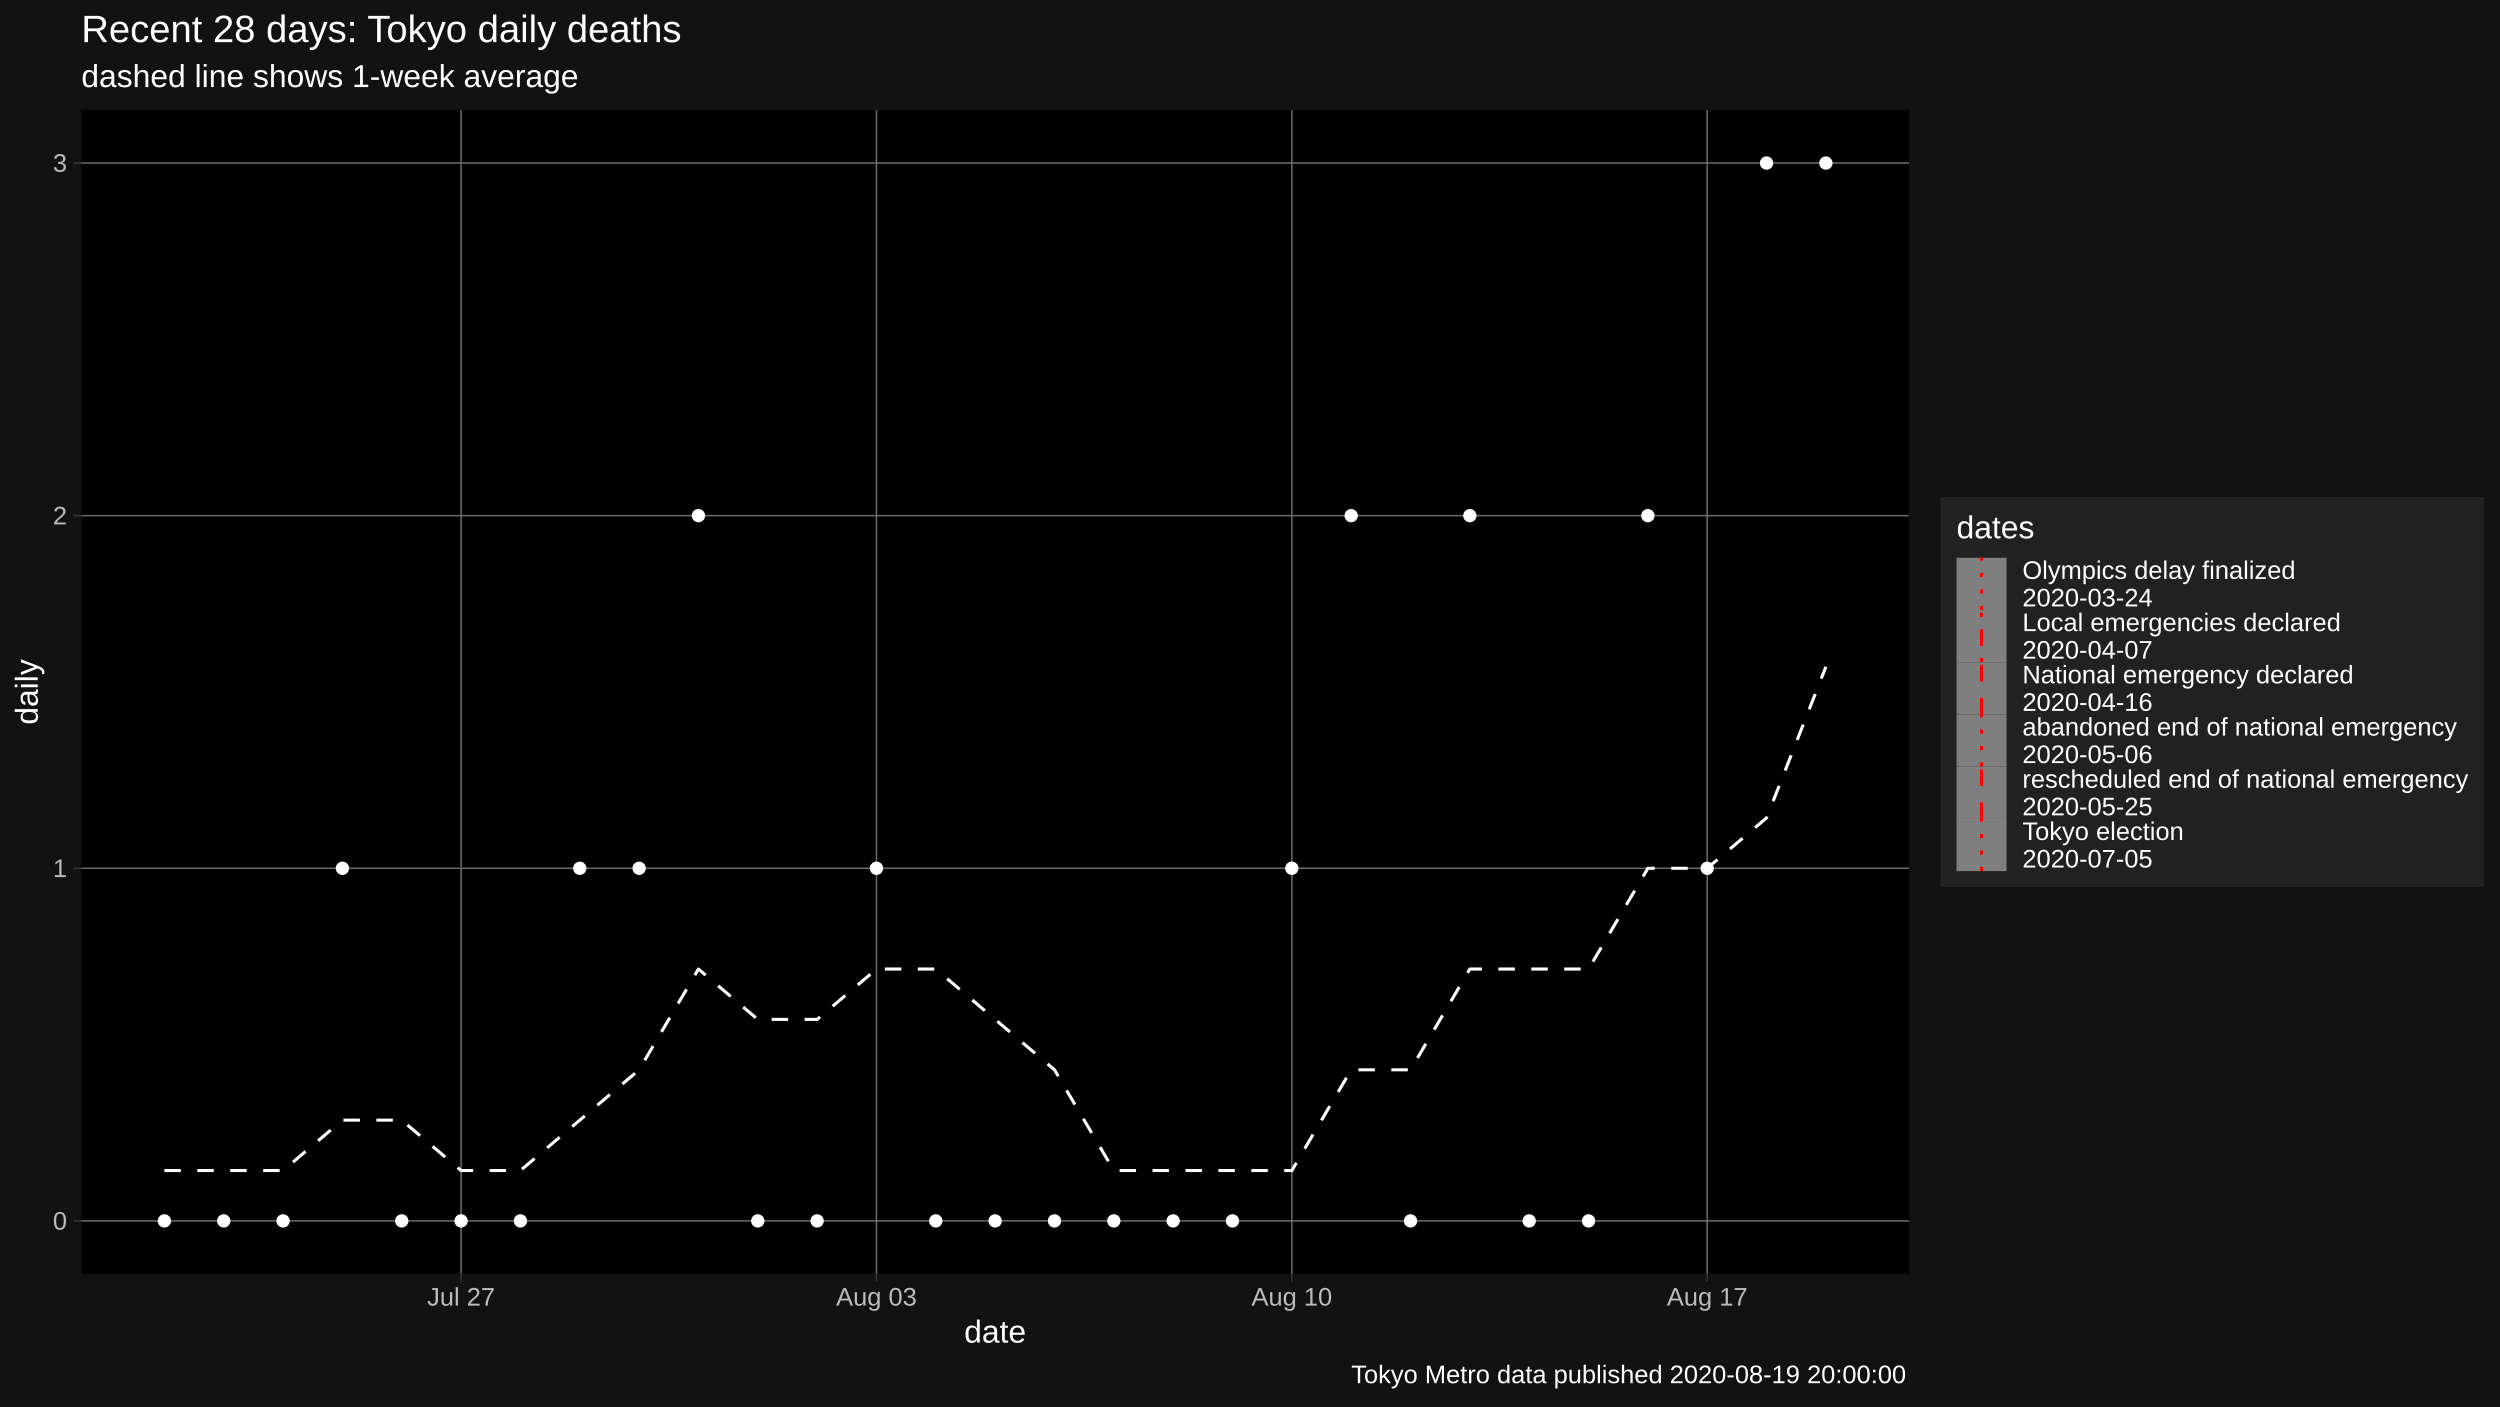
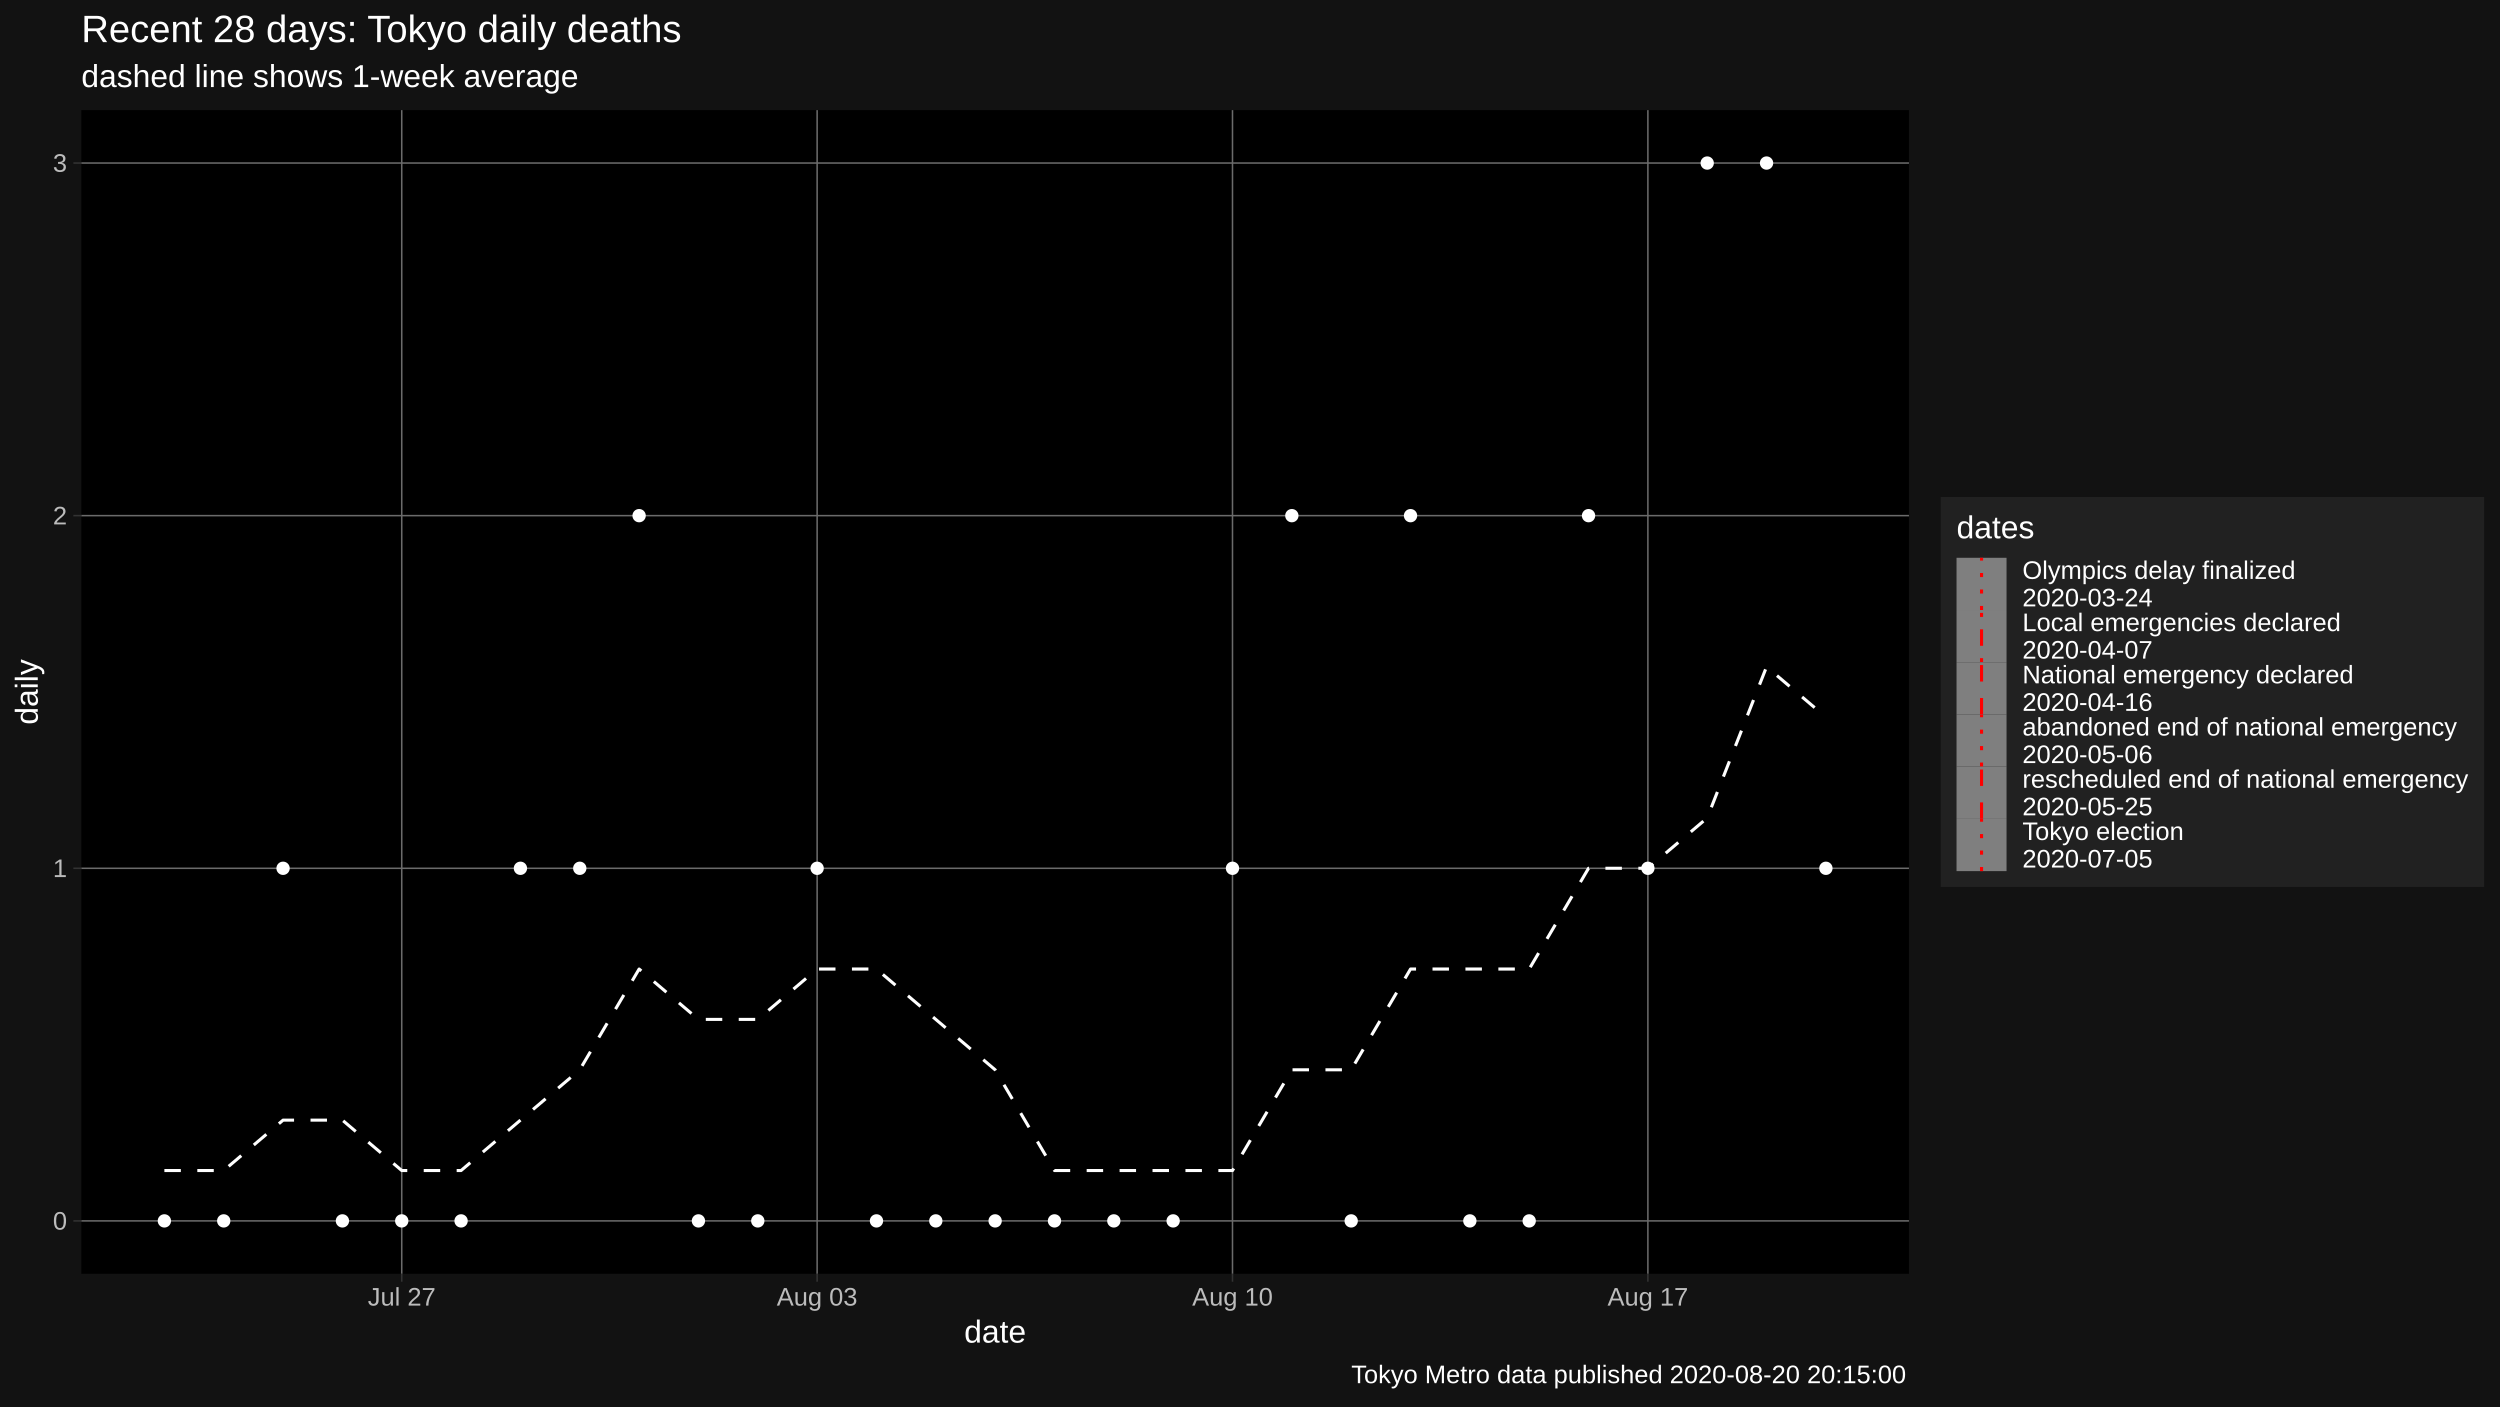
<svg xmlns="http://www.w3.org/2000/svg" viewBox="0 0 864.00 486.00">
  <defs>
    <style type="text/css">
    line, polyline, polygon, path, rect, circle {
      fill: none;
      stroke: #000000;
      stroke-linecap: round;
      stroke-linejoin: round;
      stroke-miterlimit: 10.00;
    }
  </style>
  </defs>
  <rect width="100%" height="100%" style="stroke: none; fill: #FFFFFF;" />
  <rect x="0" y="0.00" width="864.00" height="486.00" style="stroke-width: 1.07; stroke: #121212; fill: #121212;" />
  <defs>
    <clipPath id="cpMjguMTB8NjU5Ljc0fDQ0MC4yMnwzOC4wNw==">
      <rect x="28.10" y="38.07" width="631.64" height="402.15" />
    </clipPath>
  </defs>
  <rect x="28.10" y="38.07" width="631.64" height="402.15" style="stroke-width: 1.07; stroke: none; fill: #000000;" clip-path="url(#cpMjguMTB8NjU5Ljc0fDQ0MC4yMnwzOC4wNw==)" />
  <polyline points="28.10,421.94 659.74,421.94 " style="stroke-width: 0.53; stroke: #6B6B6B; stroke-linecap: butt;" clip-path="url(#cpMjguMTB8NjU5Ljc0fDQ0MC4yMnwzOC4wNw==)" />
  <polyline points="28.10,300.08 659.74,300.08 " style="stroke-width: 0.53; stroke: #6B6B6B; stroke-linecap: butt;" clip-path="url(#cpMjguMTB8NjU5Ljc0fDQ0MC4yMnwzOC4wNw==)" />
  <polyline points="28.10,178.21 659.74,178.21 " style="stroke-width: 0.53; stroke: #6B6B6B; stroke-linecap: butt;" clip-path="url(#cpMjguMTB8NjU5Ljc0fDQ0MC4yMnwzOC4wNw==)" />
  <polyline points="28.10,56.35 659.74,56.35 " style="stroke-width: 0.53; stroke: #6B6B6B; stroke-linecap: butt;" clip-path="url(#cpMjguMTB8NjU5Ljc0fDQ0MC4yMnwzOC4wNw==)" />
-   <polyline points="159.35,440.22 159.35,38.07 " style="stroke-width: 0.53; stroke: #6B6B6B; stroke-linecap: butt;" clip-path="url(#cpMjguMTB8NjU5Ljc0fDQ0MC4yMnwzOC4wNw==)" />
-   <polyline points="302.91,440.22 302.91,38.07 " style="stroke-width: 0.53; stroke: #6B6B6B; stroke-linecap: butt;" clip-path="url(#cpMjguMTB8NjU5Ljc0fDQ0MC4yMnwzOC4wNw==)" />
-   <polyline points="446.46,440.22 446.46,38.07 " style="stroke-width: 0.53; stroke: #6B6B6B; stroke-linecap: butt;" clip-path="url(#cpMjguMTB8NjU5Ljc0fDQ0MC4yMnwzOC4wNw==)" />
-   <polyline points="590.01,440.22 590.01,38.07 " style="stroke-width: 0.53; stroke: #6B6B6B; stroke-linecap: butt;" clip-path="url(#cpMjguMTB8NjU5Ljc0fDQ0MC4yMnwzOC4wNw==)" />
-   <polyline points="56.81,404.53 77.32,404.53 97.83,404.53 118.34,387.12 138.84,387.12 159.35,404.53 179.86,404.53 200.37,387.12 220.88,369.72 241.38,334.90 261.89,352.31 282.40,352.31 302.91,334.90 323.41,334.90 343.92,352.31 364.43,369.72 384.94,404.53 405.44,404.53 425.95,404.53 446.46,404.53 466.97,369.72 487.48,369.72 507.98,334.90 528.49,334.90 549.00,334.90 569.51,300.08 590.01,300.08 610.52,282.67 631.03,230.44 " style="stroke-width: 1.07; stroke: #FFFFFF; stroke-dasharray: 5.69,5.69; stroke-linecap: butt;" clip-path="url(#cpMjguMTB8NjU5Ljc0fDQ0MC4yMnwzOC4wNw==)" />
+   <polyline points="138.84,440.22 138.84,38.07 " style="stroke-width: 0.53; stroke: #6B6B6B; stroke-linecap: butt;" clip-path="url(#cpMjguMTB8NjU5Ljc0fDQ0MC4yMnwzOC4wNw==)" />
+   <polyline points="282.40,440.22 282.40,38.07 " style="stroke-width: 0.53; stroke: #6B6B6B; stroke-linecap: butt;" clip-path="url(#cpMjguMTB8NjU5Ljc0fDQ0MC4yMnwzOC4wNw==)" />
+   <polyline points="425.95,440.22 425.95,38.07 " style="stroke-width: 0.53; stroke: #6B6B6B; stroke-linecap: butt;" clip-path="url(#cpMjguMTB8NjU5Ljc0fDQ0MC4yMnwzOC4wNw==)" />
+   <polyline points="569.51,440.22 569.51,38.07 " style="stroke-width: 0.53; stroke: #6B6B6B; stroke-linecap: butt;" clip-path="url(#cpMjguMTB8NjU5Ljc0fDQ0MC4yMnwzOC4wNw==)" />
+   <polyline points="56.81,404.53 77.32,404.53 97.83,387.12 118.34,387.12 138.84,404.53 159.35,404.53 179.86,387.12 200.37,369.72 220.88,334.90 241.38,352.31 261.89,352.31 282.40,334.90 302.91,334.90 323.41,352.31 343.92,369.72 364.43,404.53 384.94,404.53 405.44,404.53 425.95,404.53 446.46,369.72 466.97,369.72 487.48,334.90 507.98,334.90 528.49,334.90 549.00,300.08 569.51,300.08 590.01,282.67 610.52,230.44 631.03,247.85 " style="stroke-width: 1.07; stroke: #FFFFFF; stroke-dasharray: 5.69,5.69; stroke-linecap: butt;" clip-path="url(#cpMjguMTB8NjU5Ljc0fDQ0MC4yMnwzOC4wNw==)" />
  <circle cx="56.81" cy="421.94" r="1.95" style="stroke-width: 0.71; stroke: #FFFFFF; fill: #FFFFFF;" clip-path="url(#cpMjguMTB8NjU5Ljc0fDQ0MC4yMnwzOC4wNw==)" />
  <circle cx="77.32" cy="421.94" r="1.95" style="stroke-width: 0.71; stroke: #FFFFFF; fill: #FFFFFF;" clip-path="url(#cpMjguMTB8NjU5Ljc0fDQ0MC4yMnwzOC4wNw==)" />
-   <circle cx="97.83" cy="421.94" r="1.95" style="stroke-width: 0.71; stroke: #FFFFFF; fill: #FFFFFF;" clip-path="url(#cpMjguMTB8NjU5Ljc0fDQ0MC4yMnwzOC4wNw==)" />
-   <circle cx="118.34" cy="300.08" r="1.95" style="stroke-width: 0.71; stroke: #FFFFFF; fill: #FFFFFF;" clip-path="url(#cpMjguMTB8NjU5Ljc0fDQ0MC4yMnwzOC4wNw==)" />
+   <circle cx="97.83" cy="300.08" r="1.95" style="stroke-width: 0.71; stroke: #FFFFFF; fill: #FFFFFF;" clip-path="url(#cpMjguMTB8NjU5Ljc0fDQ0MC4yMnwzOC4wNw==)" />
+   <circle cx="118.34" cy="421.94" r="1.95" style="stroke-width: 0.71; stroke: #FFFFFF; fill: #FFFFFF;" clip-path="url(#cpMjguMTB8NjU5Ljc0fDQ0MC4yMnwzOC4wNw==)" />
  <circle cx="138.84" cy="421.94" r="1.95" style="stroke-width: 0.71; stroke: #FFFFFF; fill: #FFFFFF;" clip-path="url(#cpMjguMTB8NjU5Ljc0fDQ0MC4yMnwzOC4wNw==)" />
  <circle cx="159.35" cy="421.94" r="1.95" style="stroke-width: 0.71; stroke: #FFFFFF; fill: #FFFFFF;" clip-path="url(#cpMjguMTB8NjU5Ljc0fDQ0MC4yMnwzOC4wNw==)" />
-   <circle cx="179.86" cy="421.94" r="1.95" style="stroke-width: 0.71; stroke: #FFFFFF; fill: #FFFFFF;" clip-path="url(#cpMjguMTB8NjU5Ljc0fDQ0MC4yMnwzOC4wNw==)" />
+   <circle cx="179.86" cy="300.08" r="1.95" style="stroke-width: 0.71; stroke: #FFFFFF; fill: #FFFFFF;" clip-path="url(#cpMjguMTB8NjU5Ljc0fDQ0MC4yMnwzOC4wNw==)" />
  <circle cx="200.37" cy="300.08" r="1.95" style="stroke-width: 0.71; stroke: #FFFFFF; fill: #FFFFFF;" clip-path="url(#cpMjguMTB8NjU5Ljc0fDQ0MC4yMnwzOC4wNw==)" />
-   <circle cx="220.88" cy="300.08" r="1.95" style="stroke-width: 0.71; stroke: #FFFFFF; fill: #FFFFFF;" clip-path="url(#cpMjguMTB8NjU5Ljc0fDQ0MC4yMnwzOC4wNw==)" />
-   <circle cx="241.38" cy="178.21" r="1.95" style="stroke-width: 0.71; stroke: #FFFFFF; fill: #FFFFFF;" clip-path="url(#cpMjguMTB8NjU5Ljc0fDQ0MC4yMnwzOC4wNw==)" />
+   <circle cx="220.88" cy="178.21" r="1.95" style="stroke-width: 0.71; stroke: #FFFFFF; fill: #FFFFFF;" clip-path="url(#cpMjguMTB8NjU5Ljc0fDQ0MC4yMnwzOC4wNw==)" />
+   <circle cx="241.38" cy="421.94" r="1.95" style="stroke-width: 0.71; stroke: #FFFFFF; fill: #FFFFFF;" clip-path="url(#cpMjguMTB8NjU5Ljc0fDQ0MC4yMnwzOC4wNw==)" />
  <circle cx="261.89" cy="421.94" r="1.95" style="stroke-width: 0.71; stroke: #FFFFFF; fill: #FFFFFF;" clip-path="url(#cpMjguMTB8NjU5Ljc0fDQ0MC4yMnwzOC4wNw==)" />
-   <circle cx="282.40" cy="421.94" r="1.95" style="stroke-width: 0.71; stroke: #FFFFFF; fill: #FFFFFF;" clip-path="url(#cpMjguMTB8NjU5Ljc0fDQ0MC4yMnwzOC4wNw==)" />
-   <circle cx="302.91" cy="300.08" r="1.95" style="stroke-width: 0.71; stroke: #FFFFFF; fill: #FFFFFF;" clip-path="url(#cpMjguMTB8NjU5Ljc0fDQ0MC4yMnwzOC4wNw==)" />
+   <circle cx="282.40" cy="300.08" r="1.95" style="stroke-width: 0.71; stroke: #FFFFFF; fill: #FFFFFF;" clip-path="url(#cpMjguMTB8NjU5Ljc0fDQ0MC4yMnwzOC4wNw==)" />
+   <circle cx="302.91" cy="421.94" r="1.95" style="stroke-width: 0.71; stroke: #FFFFFF; fill: #FFFFFF;" clip-path="url(#cpMjguMTB8NjU5Ljc0fDQ0MC4yMnwzOC4wNw==)" />
  <circle cx="323.41" cy="421.94" r="1.95" style="stroke-width: 0.71; stroke: #FFFFFF; fill: #FFFFFF;" clip-path="url(#cpMjguMTB8NjU5Ljc0fDQ0MC4yMnwzOC4wNw==)" />
  <circle cx="343.92" cy="421.94" r="1.95" style="stroke-width: 0.71; stroke: #FFFFFF; fill: #FFFFFF;" clip-path="url(#cpMjguMTB8NjU5Ljc0fDQ0MC4yMnwzOC4wNw==)" />
  <circle cx="364.43" cy="421.94" r="1.95" style="stroke-width: 0.71; stroke: #FFFFFF; fill: #FFFFFF;" clip-path="url(#cpMjguMTB8NjU5Ljc0fDQ0MC4yMnwzOC4wNw==)" />
  <circle cx="384.94" cy="421.94" r="1.95" style="stroke-width: 0.71; stroke: #FFFFFF; fill: #FFFFFF;" clip-path="url(#cpMjguMTB8NjU5Ljc0fDQ0MC4yMnwzOC4wNw==)" />
  <circle cx="405.44" cy="421.94" r="1.95" style="stroke-width: 0.71; stroke: #FFFFFF; fill: #FFFFFF;" clip-path="url(#cpMjguMTB8NjU5Ljc0fDQ0MC4yMnwzOC4wNw==)" />
-   <circle cx="425.95" cy="421.94" r="1.95" style="stroke-width: 0.71; stroke: #FFFFFF; fill: #FFFFFF;" clip-path="url(#cpMjguMTB8NjU5Ljc0fDQ0MC4yMnwzOC4wNw==)" />
-   <circle cx="446.46" cy="300.08" r="1.95" style="stroke-width: 0.71; stroke: #FFFFFF; fill: #FFFFFF;" clip-path="url(#cpMjguMTB8NjU5Ljc0fDQ0MC4yMnwzOC4wNw==)" />
-   <circle cx="466.97" cy="178.21" r="1.95" style="stroke-width: 0.71; stroke: #FFFFFF; fill: #FFFFFF;" clip-path="url(#cpMjguMTB8NjU5Ljc0fDQ0MC4yMnwzOC4wNw==)" />
-   <circle cx="487.48" cy="421.94" r="1.95" style="stroke-width: 0.71; stroke: #FFFFFF; fill: #FFFFFF;" clip-path="url(#cpMjguMTB8NjU5Ljc0fDQ0MC4yMnwzOC4wNw==)" />
-   <circle cx="507.98" cy="178.21" r="1.95" style="stroke-width: 0.71; stroke: #FFFFFF; fill: #FFFFFF;" clip-path="url(#cpMjguMTB8NjU5Ljc0fDQ0MC4yMnwzOC4wNw==)" />
+   <circle cx="425.95" cy="300.08" r="1.95" style="stroke-width: 0.71; stroke: #FFFFFF; fill: #FFFFFF;" clip-path="url(#cpMjguMTB8NjU5Ljc0fDQ0MC4yMnwzOC4wNw==)" />
+   <circle cx="446.46" cy="178.21" r="1.95" style="stroke-width: 0.71; stroke: #FFFFFF; fill: #FFFFFF;" clip-path="url(#cpMjguMTB8NjU5Ljc0fDQ0MC4yMnwzOC4wNw==)" />
+   <circle cx="466.97" cy="421.94" r="1.95" style="stroke-width: 0.71; stroke: #FFFFFF; fill: #FFFFFF;" clip-path="url(#cpMjguMTB8NjU5Ljc0fDQ0MC4yMnwzOC4wNw==)" />
+   <circle cx="487.48" cy="178.21" r="1.95" style="stroke-width: 0.71; stroke: #FFFFFF; fill: #FFFFFF;" clip-path="url(#cpMjguMTB8NjU5Ljc0fDQ0MC4yMnwzOC4wNw==)" />
+   <circle cx="507.98" cy="421.94" r="1.95" style="stroke-width: 0.71; stroke: #FFFFFF; fill: #FFFFFF;" clip-path="url(#cpMjguMTB8NjU5Ljc0fDQ0MC4yMnwzOC4wNw==)" />
  <circle cx="528.49" cy="421.94" r="1.95" style="stroke-width: 0.71; stroke: #FFFFFF; fill: #FFFFFF;" clip-path="url(#cpMjguMTB8NjU5Ljc0fDQ0MC4yMnwzOC4wNw==)" />
-   <circle cx="549.00" cy="421.94" r="1.95" style="stroke-width: 0.71; stroke: #FFFFFF; fill: #FFFFFF;" clip-path="url(#cpMjguMTB8NjU5Ljc0fDQ0MC4yMnwzOC4wNw==)" />
-   <circle cx="569.51" cy="178.21" r="1.95" style="stroke-width: 0.71; stroke: #FFFFFF; fill: #FFFFFF;" clip-path="url(#cpMjguMTB8NjU5Ljc0fDQ0MC4yMnwzOC4wNw==)" />
-   <circle cx="590.01" cy="300.08" r="1.95" style="stroke-width: 0.71; stroke: #FFFFFF; fill: #FFFFFF;" clip-path="url(#cpMjguMTB8NjU5Ljc0fDQ0MC4yMnwzOC4wNw==)" />
+   <circle cx="549.00" cy="178.21" r="1.95" style="stroke-width: 0.71; stroke: #FFFFFF; fill: #FFFFFF;" clip-path="url(#cpMjguMTB8NjU5Ljc0fDQ0MC4yMnwzOC4wNw==)" />
+   <circle cx="569.51" cy="300.08" r="1.95" style="stroke-width: 0.71; stroke: #FFFFFF; fill: #FFFFFF;" clip-path="url(#cpMjguMTB8NjU5Ljc0fDQ0MC4yMnwzOC4wNw==)" />
+   <circle cx="590.01" cy="56.35" r="1.95" style="stroke-width: 0.71; stroke: #FFFFFF; fill: #FFFFFF;" clip-path="url(#cpMjguMTB8NjU5Ljc0fDQ0MC4yMnwzOC4wNw==)" />
  <circle cx="610.52" cy="56.35" r="1.95" style="stroke-width: 0.71; stroke: #FFFFFF; fill: #FFFFFF;" clip-path="url(#cpMjguMTB8NjU5Ljc0fDQ0MC4yMnwzOC4wNw==)" />
-   <circle cx="631.03" cy="56.35" r="1.95" style="stroke-width: 0.71; stroke: #FFFFFF; fill: #FFFFFF;" clip-path="url(#cpMjguMTB8NjU5Ljc0fDQ0MC4yMnwzOC4wNw==)" />
+   <circle cx="631.03" cy="300.08" r="1.95" style="stroke-width: 0.71; stroke: #FFFFFF; fill: #FFFFFF;" clip-path="url(#cpMjguMTB8NjU5Ljc0fDQ0MC4yMnwzOC4wNw==)" />
  <defs>
    <clipPath id="cpMC4wMHw4NjQuMDB8NDg2LjAwfDAuMDA=">
      <rect x="0.00" y="0.00" width="864.00" height="486.00" />
    </clipPath>
  </defs>
  <g clip-path="url(#cpMC4wMHw4NjQuMDB8NDg2LjAwfDAuMDA=)">
    <text x="18.28" y="424.97" style="font-size: 8.80px; fill: #BCBCBC; font-family: Liberation Sans;" textLength="4.89px" lengthAdjust="spacingAndGlyphs">0</text>
  </g>
  <g clip-path="url(#cpMC4wMHw4NjQuMDB8NDg2LjAwfDAuMDA=)">
    <text x="18.28" y="303.11" style="font-size: 8.80px; fill: #BCBCBC; font-family: Liberation Sans;" textLength="4.89px" lengthAdjust="spacingAndGlyphs">1</text>
  </g>
  <g clip-path="url(#cpMC4wMHw4NjQuMDB8NDg2LjAwfDAuMDA=)">
    <text x="18.28" y="181.24" style="font-size: 8.80px; fill: #BCBCBC; font-family: Liberation Sans;" textLength="4.89px" lengthAdjust="spacingAndGlyphs">2</text>
  </g>
  <g clip-path="url(#cpMC4wMHw4NjQuMDB8NDg2LjAwfDAuMDA=)">
    <text x="18.28" y="59.38" style="font-size: 8.80px; fill: #BCBCBC; font-family: Liberation Sans;" textLength="4.89px" lengthAdjust="spacingAndGlyphs">3</text>
  </g>
  <polyline points="25.36,421.94 28.10,421.94 " style="stroke-width: 0.53; stroke: #333333; stroke-linecap: butt;" clip-path="url(#cpMC4wMHw4NjQuMDB8NDg2LjAwfDAuMDA=)" />
  <polyline points="25.36,300.08 28.10,300.08 " style="stroke-width: 0.53; stroke: #333333; stroke-linecap: butt;" clip-path="url(#cpMC4wMHw4NjQuMDB8NDg2LjAwfDAuMDA=)" />
  <polyline points="25.36,178.21 28.10,178.21 " style="stroke-width: 0.53; stroke: #333333; stroke-linecap: butt;" clip-path="url(#cpMC4wMHw4NjQuMDB8NDg2LjAwfDAuMDA=)" />
  <polyline points="25.36,56.35 28.10,56.35 " style="stroke-width: 0.53; stroke: #333333; stroke-linecap: butt;" clip-path="url(#cpMC4wMHw4NjQuMDB8NDg2LjAwfDAuMDA=)" />
-   <polyline points="159.35,442.96 159.35,440.22 " style="stroke-width: 0.53; stroke: #333333; stroke-linecap: butt;" clip-path="url(#cpMC4wMHw4NjQuMDB8NDg2LjAwfDAuMDA=)" />
-   <polyline points="302.91,442.96 302.91,440.22 " style="stroke-width: 0.53; stroke: #333333; stroke-linecap: butt;" clip-path="url(#cpMC4wMHw4NjQuMDB8NDg2LjAwfDAuMDA=)" />
-   <polyline points="446.46,442.96 446.46,440.22 " style="stroke-width: 0.53; stroke: #333333; stroke-linecap: butt;" clip-path="url(#cpMC4wMHw4NjQuMDB8NDg2LjAwfDAuMDA=)" />
-   <polyline points="590.01,442.96 590.01,440.22 " style="stroke-width: 0.53; stroke: #333333; stroke-linecap: butt;" clip-path="url(#cpMC4wMHw4NjQuMDB8NDg2LjAwfDAuMDA=)" />
+   <polyline points="138.84,442.96 138.84,440.22 " style="stroke-width: 0.53; stroke: #333333; stroke-linecap: butt;" clip-path="url(#cpMC4wMHw4NjQuMDB8NDg2LjAwfDAuMDA=)" />
+   <polyline points="282.40,442.96 282.40,440.22 " style="stroke-width: 0.53; stroke: #333333; stroke-linecap: butt;" clip-path="url(#cpMC4wMHw4NjQuMDB8NDg2LjAwfDAuMDA=)" />
+   <polyline points="425.95,442.96 425.95,440.22 " style="stroke-width: 0.53; stroke: #333333; stroke-linecap: butt;" clip-path="url(#cpMC4wMHw4NjQuMDB8NDg2LjAwfDAuMDA=)" />
+   <polyline points="569.51,442.96 569.51,440.22 " style="stroke-width: 0.53; stroke: #333333; stroke-linecap: butt;" clip-path="url(#cpMC4wMHw4NjQuMDB8NDg2LjAwfDAuMDA=)" />
  <g clip-path="url(#cpMC4wMHw4NjQuMDB8NDg2LjAwfDAuMDA=)">
-     <text x="147.61" y="451.21" style="font-size: 8.80px; fill: #BCBCBC; font-family: Liberation Sans;" textLength="23.48px" lengthAdjust="spacingAndGlyphs">Jul 27</text>
+     <text x="127.10" y="451.21" style="font-size: 8.80px; fill: #BCBCBC; font-family: Liberation Sans;" textLength="23.48px" lengthAdjust="spacingAndGlyphs">Jul 27</text>
  </g>
  <g clip-path="url(#cpMC4wMHw4NjQuMDB8NDg2LjAwfDAuMDA=)">
-     <text x="288.96" y="451.21" style="font-size: 8.80px; fill: #BCBCBC; font-family: Liberation Sans;" textLength="27.89px" lengthAdjust="spacingAndGlyphs">Aug 03</text>
+     <text x="268.45" y="451.21" style="font-size: 8.80px; fill: #BCBCBC; font-family: Liberation Sans;" textLength="27.89px" lengthAdjust="spacingAndGlyphs">Aug 03</text>
  </g>
  <g clip-path="url(#cpMC4wMHw4NjQuMDB8NDg2LjAwfDAuMDA=)">
-     <text x="432.51" y="451.21" style="font-size: 8.80px; fill: #BCBCBC; font-family: Liberation Sans;" textLength="27.89px" lengthAdjust="spacingAndGlyphs">Aug 10</text>
+     <text x="412.01" y="451.21" style="font-size: 8.80px; fill: #BCBCBC; font-family: Liberation Sans;" textLength="27.89px" lengthAdjust="spacingAndGlyphs">Aug 10</text>
  </g>
  <g clip-path="url(#cpMC4wMHw4NjQuMDB8NDg2LjAwfDAuMDA=)">
-     <text x="576.07" y="451.21" style="font-size: 8.80px; fill: #BCBCBC; font-family: Liberation Sans;" textLength="27.89px" lengthAdjust="spacingAndGlyphs">Aug 17</text>
+     <text x="555.56" y="451.21" style="font-size: 8.80px; fill: #BCBCBC; font-family: Liberation Sans;" textLength="27.89px" lengthAdjust="spacingAndGlyphs">Aug 17</text>
  </g>
  <g clip-path="url(#cpMC4wMHw4NjQuMDB8NDg2LjAwfDAuMDA=)">
    <text x="333.22" y="464.01" style="font-size: 11.00px; fill: #FFFFFF; font-family: Liberation Sans;" textLength="21.41px" lengthAdjust="spacingAndGlyphs">date</text>
  </g>
  <g clip-path="url(#cpMC4wMHw4NjQuMDB8NDg2LjAwfDAuMDA=)">
    <text transform="translate(13.05,250.46) rotate(-90)" style="font-size: 11.00px; fill: #FFFFFF; font-family: Liberation Sans;" textLength="22.62px" lengthAdjust="spacingAndGlyphs">daily</text>
  </g>
  <rect x="670.70" y="171.75" width="187.82" height="134.79" style="stroke-width: 1.07; stroke: none; fill: #212121;" clip-path="url(#cpMC4wMHw4NjQuMDB8NDg2LjAwfDAuMDA=)" />
  <g clip-path="url(#cpMC4wMHw4NjQuMDB8NDg2LjAwfDAuMDA=)">
    <text x="676.18" y="186.04" style="font-size: 11.00px; fill: #FFFFFF; font-family: Liberation Sans;" textLength="26.91px" lengthAdjust="spacingAndGlyphs">dates</text>
  </g>
  <rect x="676.18" y="192.77" width="17.28" height="18.05" style="stroke-width: 1.07; stroke: none; fill: #7F7F7F;" clip-path="url(#cpMC4wMHw4NjQuMDB8NDg2LjAwfDAuMDA=)" />
  <line x1="684.82" y1="210.82" x2="684.82" y2="192.77" style="stroke-width: 1.07; stroke: #FF0000; stroke-dasharray: 1.42,4.27; stroke-linecap: butt;" clip-path="url(#cpMC4wMHw4NjQuMDB8NDg2LjAwfDAuMDA=)" />
  <rect x="676.18" y="210.82" width="17.28" height="18.05" style="stroke-width: 1.07; stroke: none; fill: #7F7F7F;" clip-path="url(#cpMC4wMHw4NjQuMDB8NDg2LjAwfDAuMDA=)" />
  <line x1="684.82" y1="228.87" x2="684.82" y2="210.82" style="stroke-width: 1.07; stroke: #FF0000; stroke-dasharray: 1.42,4.27,5.69,4.27; stroke-linecap: butt;" clip-path="url(#cpMC4wMHw4NjQuMDB8NDg2LjAwfDAuMDA=)" />
  <rect x="676.18" y="228.87" width="17.28" height="18.05" style="stroke-width: 1.07; stroke: none; fill: #7F7F7F;" clip-path="url(#cpMC4wMHw4NjQuMDB8NDg2LjAwfDAuMDA=)" />
  <line x1="684.82" y1="246.91" x2="684.82" y2="228.87" style="stroke-width: 1.07; stroke: #FF0000; stroke-dasharray: 5.69,5.69; stroke-linecap: butt;" clip-path="url(#cpMC4wMHw4NjQuMDB8NDg2LjAwfDAuMDA=)" />
  <rect x="676.18" y="246.91" width="17.28" height="18.05" style="stroke-width: 1.07; stroke: none; fill: #7F7F7F;" clip-path="url(#cpMC4wMHw4NjQuMDB8NDg2LjAwfDAuMDA=)" />
  <line x1="684.82" y1="264.96" x2="684.82" y2="246.91" style="stroke-width: 1.07; stroke: #FF0000; stroke-dasharray: 1.42,4.27; stroke-linecap: butt;" clip-path="url(#cpMC4wMHw4NjQuMDB8NDg2LjAwfDAuMDA=)" />
  <rect x="676.18" y="264.96" width="17.28" height="18.05" style="stroke-width: 1.07; stroke: none; fill: #7F7F7F;" clip-path="url(#cpMC4wMHw4NjQuMDB8NDg2LjAwfDAuMDA=)" />
  <line x1="684.82" y1="283.01" x2="684.82" y2="264.96" style="stroke-width: 1.07; stroke: #FF0000; stroke-dasharray: 5.69,5.69; stroke-linecap: butt;" clip-path="url(#cpMC4wMHw4NjQuMDB8NDg2LjAwfDAuMDA=)" />
  <rect x="676.18" y="283.01" width="17.28" height="18.05" style="stroke-width: 1.07; stroke: none; fill: #7F7F7F;" clip-path="url(#cpMC4wMHw4NjQuMDB8NDg2LjAwfDAuMDA=)" />
  <line x1="684.82" y1="301.06" x2="684.82" y2="283.01" style="stroke-width: 1.07; stroke: #FF0000; stroke-dasharray: 1.42,4.27; stroke-linecap: butt;" clip-path="url(#cpMC4wMHw4NjQuMDB8NDg2LjAwfDAuMDA=)" />
  <g clip-path="url(#cpMC4wMHw4NjQuMDB8NDg2LjAwfDAuMDA=)">
    <text x="698.94" y="200.07" style="font-size: 8.80px; fill: #FFFFFF; font-family: Liberation Sans;" textLength="94.39px" lengthAdjust="spacingAndGlyphs">Olympics delay finalized</text>
  </g>
  <g clip-path="url(#cpMC4wMHw4NjQuMDB8NDg2LjAwfDAuMDA=)">
    <text x="698.94" y="209.57" style="font-size: 8.80px; fill: #FFFFFF; font-family: Liberation Sans;" textLength="45.01px" lengthAdjust="spacingAndGlyphs">2020-03-24</text>
  </g>
  <g clip-path="url(#cpMC4wMHw4NjQuMDB8NDg2LjAwfDAuMDA=)">
    <text x="698.94" y="218.12" style="font-size: 8.80px; fill: #FFFFFF; font-family: Liberation Sans;" textLength="110.06px" lengthAdjust="spacingAndGlyphs">Local emergencies declared</text>
  </g>
  <g clip-path="url(#cpMC4wMHw4NjQuMDB8NDg2LjAwfDAuMDA=)">
    <text x="698.94" y="227.62" style="font-size: 8.80px; fill: #FFFFFF; font-family: Liberation Sans;" textLength="45.01px" lengthAdjust="spacingAndGlyphs">2020-04-07</text>
  </g>
  <g clip-path="url(#cpMC4wMHw4NjQuMDB8NDg2LjAwfDAuMDA=)">
    <text x="698.94" y="236.17" style="font-size: 8.80px; fill: #FFFFFF; font-family: Liberation Sans;" textLength="114.46px" lengthAdjust="spacingAndGlyphs">National emergency declared</text>
  </g>
  <g clip-path="url(#cpMC4wMHw4NjQuMDB8NDg2LjAwfDAuMDA=)">
    <text x="698.94" y="245.67" style="font-size: 8.80px; fill: #FFFFFF; font-family: Liberation Sans;" textLength="45.01px" lengthAdjust="spacingAndGlyphs">2020-04-16</text>
  </g>
  <g clip-path="url(#cpMC4wMHw4NjQuMDB8NDg2LjAwfDAuMDA=)">
    <text x="698.94" y="254.21" style="font-size: 8.80px; fill: #FFFFFF; font-family: Liberation Sans;" textLength="150.21px" lengthAdjust="spacingAndGlyphs">abandoned end of national emergency</text>
  </g>
  <g clip-path="url(#cpMC4wMHw4NjQuMDB8NDg2LjAwfDAuMDA=)">
    <text x="698.94" y="263.72" style="font-size: 8.80px; fill: #FFFFFF; font-family: Liberation Sans;" textLength="45.01px" lengthAdjust="spacingAndGlyphs">2020-05-06</text>
  </g>
  <g clip-path="url(#cpMC4wMHw4NjQuMDB8NDg2LjAwfDAuMDA=)">
    <text x="698.94" y="272.26" style="font-size: 8.80px; fill: #FFFFFF; font-family: Liberation Sans;" textLength="154.10px" lengthAdjust="spacingAndGlyphs">rescheduled end of national emergency</text>
  </g>
  <g clip-path="url(#cpMC4wMHw4NjQuMDB8NDg2LjAwfDAuMDA=)">
    <text x="698.94" y="281.77" style="font-size: 8.80px; fill: #FFFFFF; font-family: Liberation Sans;" textLength="45.01px" lengthAdjust="spacingAndGlyphs">2020-05-25</text>
  </g>
  <g clip-path="url(#cpMC4wMHw4NjQuMDB8NDg2LjAwfDAuMDA=)">
    <text x="698.94" y="290.31" style="font-size: 8.80px; fill: #FFFFFF; font-family: Liberation Sans;" textLength="56.74px" lengthAdjust="spacingAndGlyphs">Tokyo election</text>
  </g>
  <g clip-path="url(#cpMC4wMHw4NjQuMDB8NDg2LjAwfDAuMDA=)">
    <text x="698.94" y="299.81" style="font-size: 8.80px; fill: #FFFFFF; font-family: Liberation Sans;" textLength="45.01px" lengthAdjust="spacingAndGlyphs">2020-07-05</text>
  </g>
  <g clip-path="url(#cpMC4wMHw4NjQuMDB8NDg2LjAwfDAuMDA=)">
    <text x="28.10" y="30.10" style="font-size: 11.00px; fill: #FFFFFF; font-family: Liberation Sans;" textLength="171.83px" lengthAdjust="spacingAndGlyphs">dashed line shows 1-week average</text>
  </g>
  <g clip-path="url(#cpMC4wMHw4NjQuMDB8NDg2LjAwfDAuMDA=)">
    <text x="28.10" y="14.56" style="font-size: 13.20px; fill: #FFFFFF; font-family: Liberation Sans;" textLength="209.12px" lengthAdjust="spacingAndGlyphs">Recent 28 days: Tokyo daily deaths</text>
  </g>
  <g clip-path="url(#cpMC4wMHw4NjQuMDB8NDg2LjAwfDAuMDA=)">
-     <text x="466.99" y="478.03" style="font-size: 8.80px; fill: #FFFFFF; font-family: Liberation Sans;" textLength="192.75px" lengthAdjust="spacingAndGlyphs">Tokyo Metro data published 2020-08-19 20:00:00</text>
+     <text x="466.99" y="478.03" style="font-size: 8.80px; fill: #FFFFFF; font-family: Liberation Sans;" textLength="192.75px" lengthAdjust="spacingAndGlyphs">Tokyo Metro data published 2020-08-20 20:15:00</text>
  </g>
</svg>
